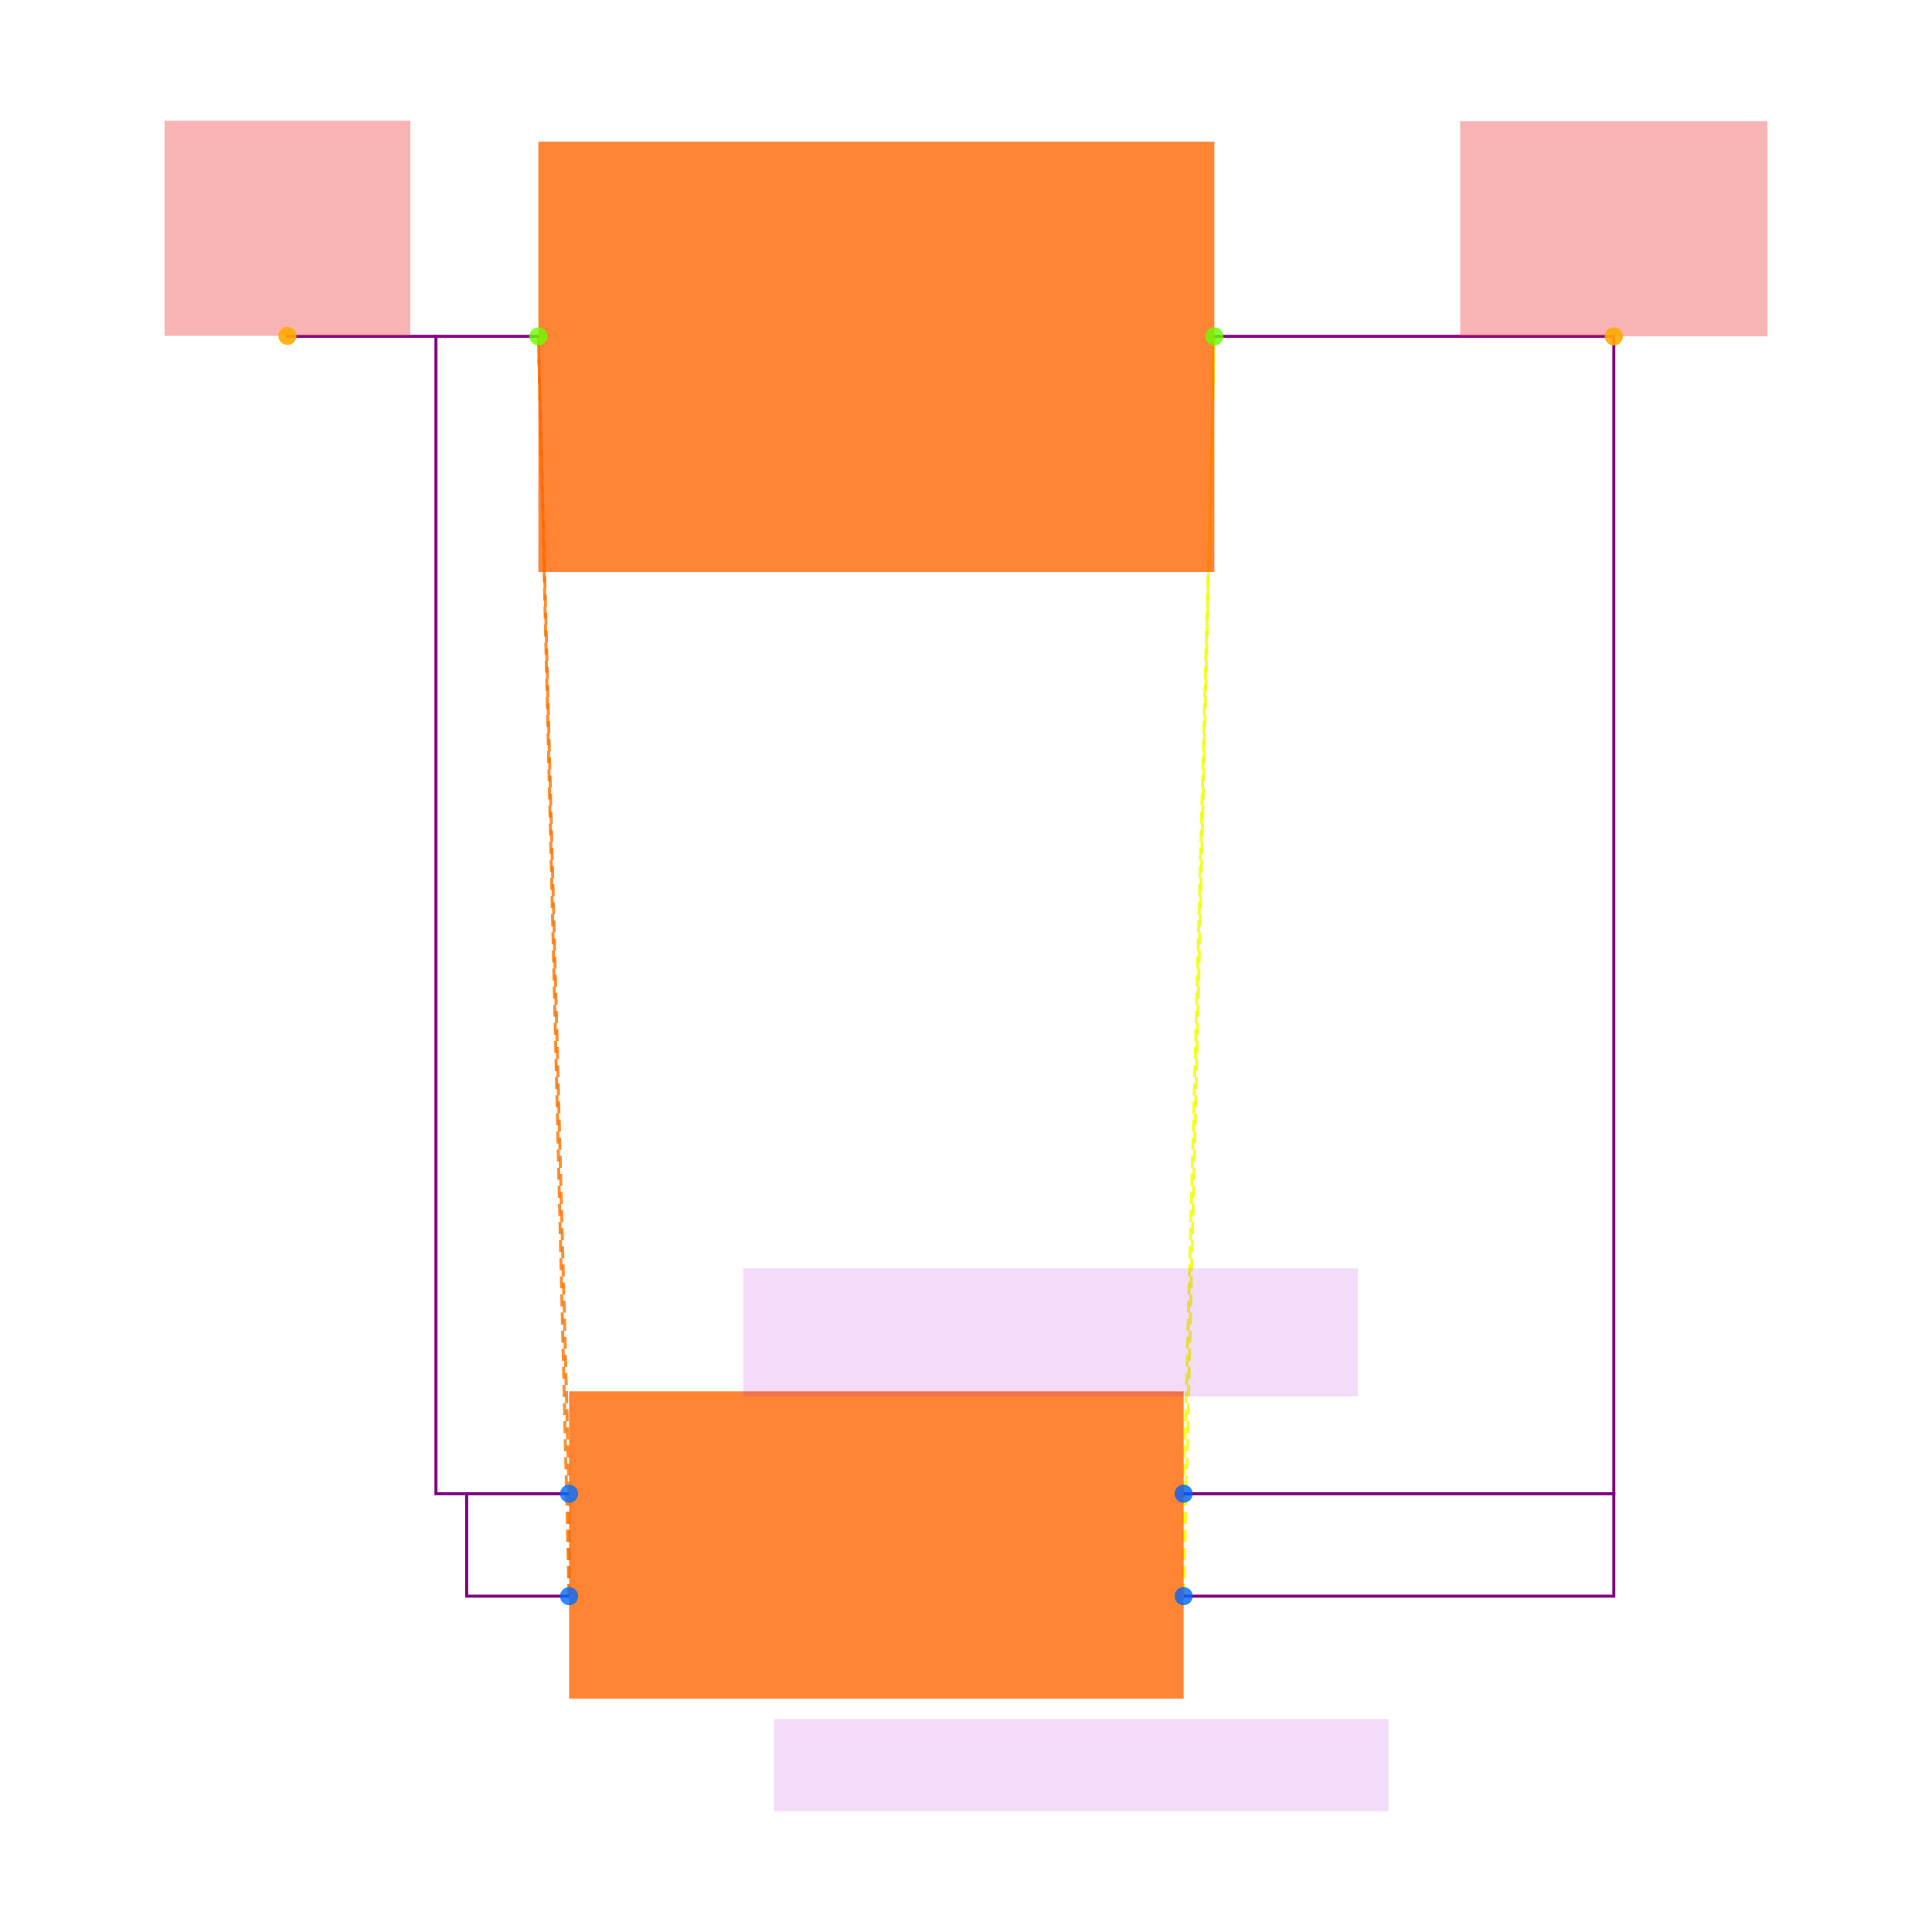
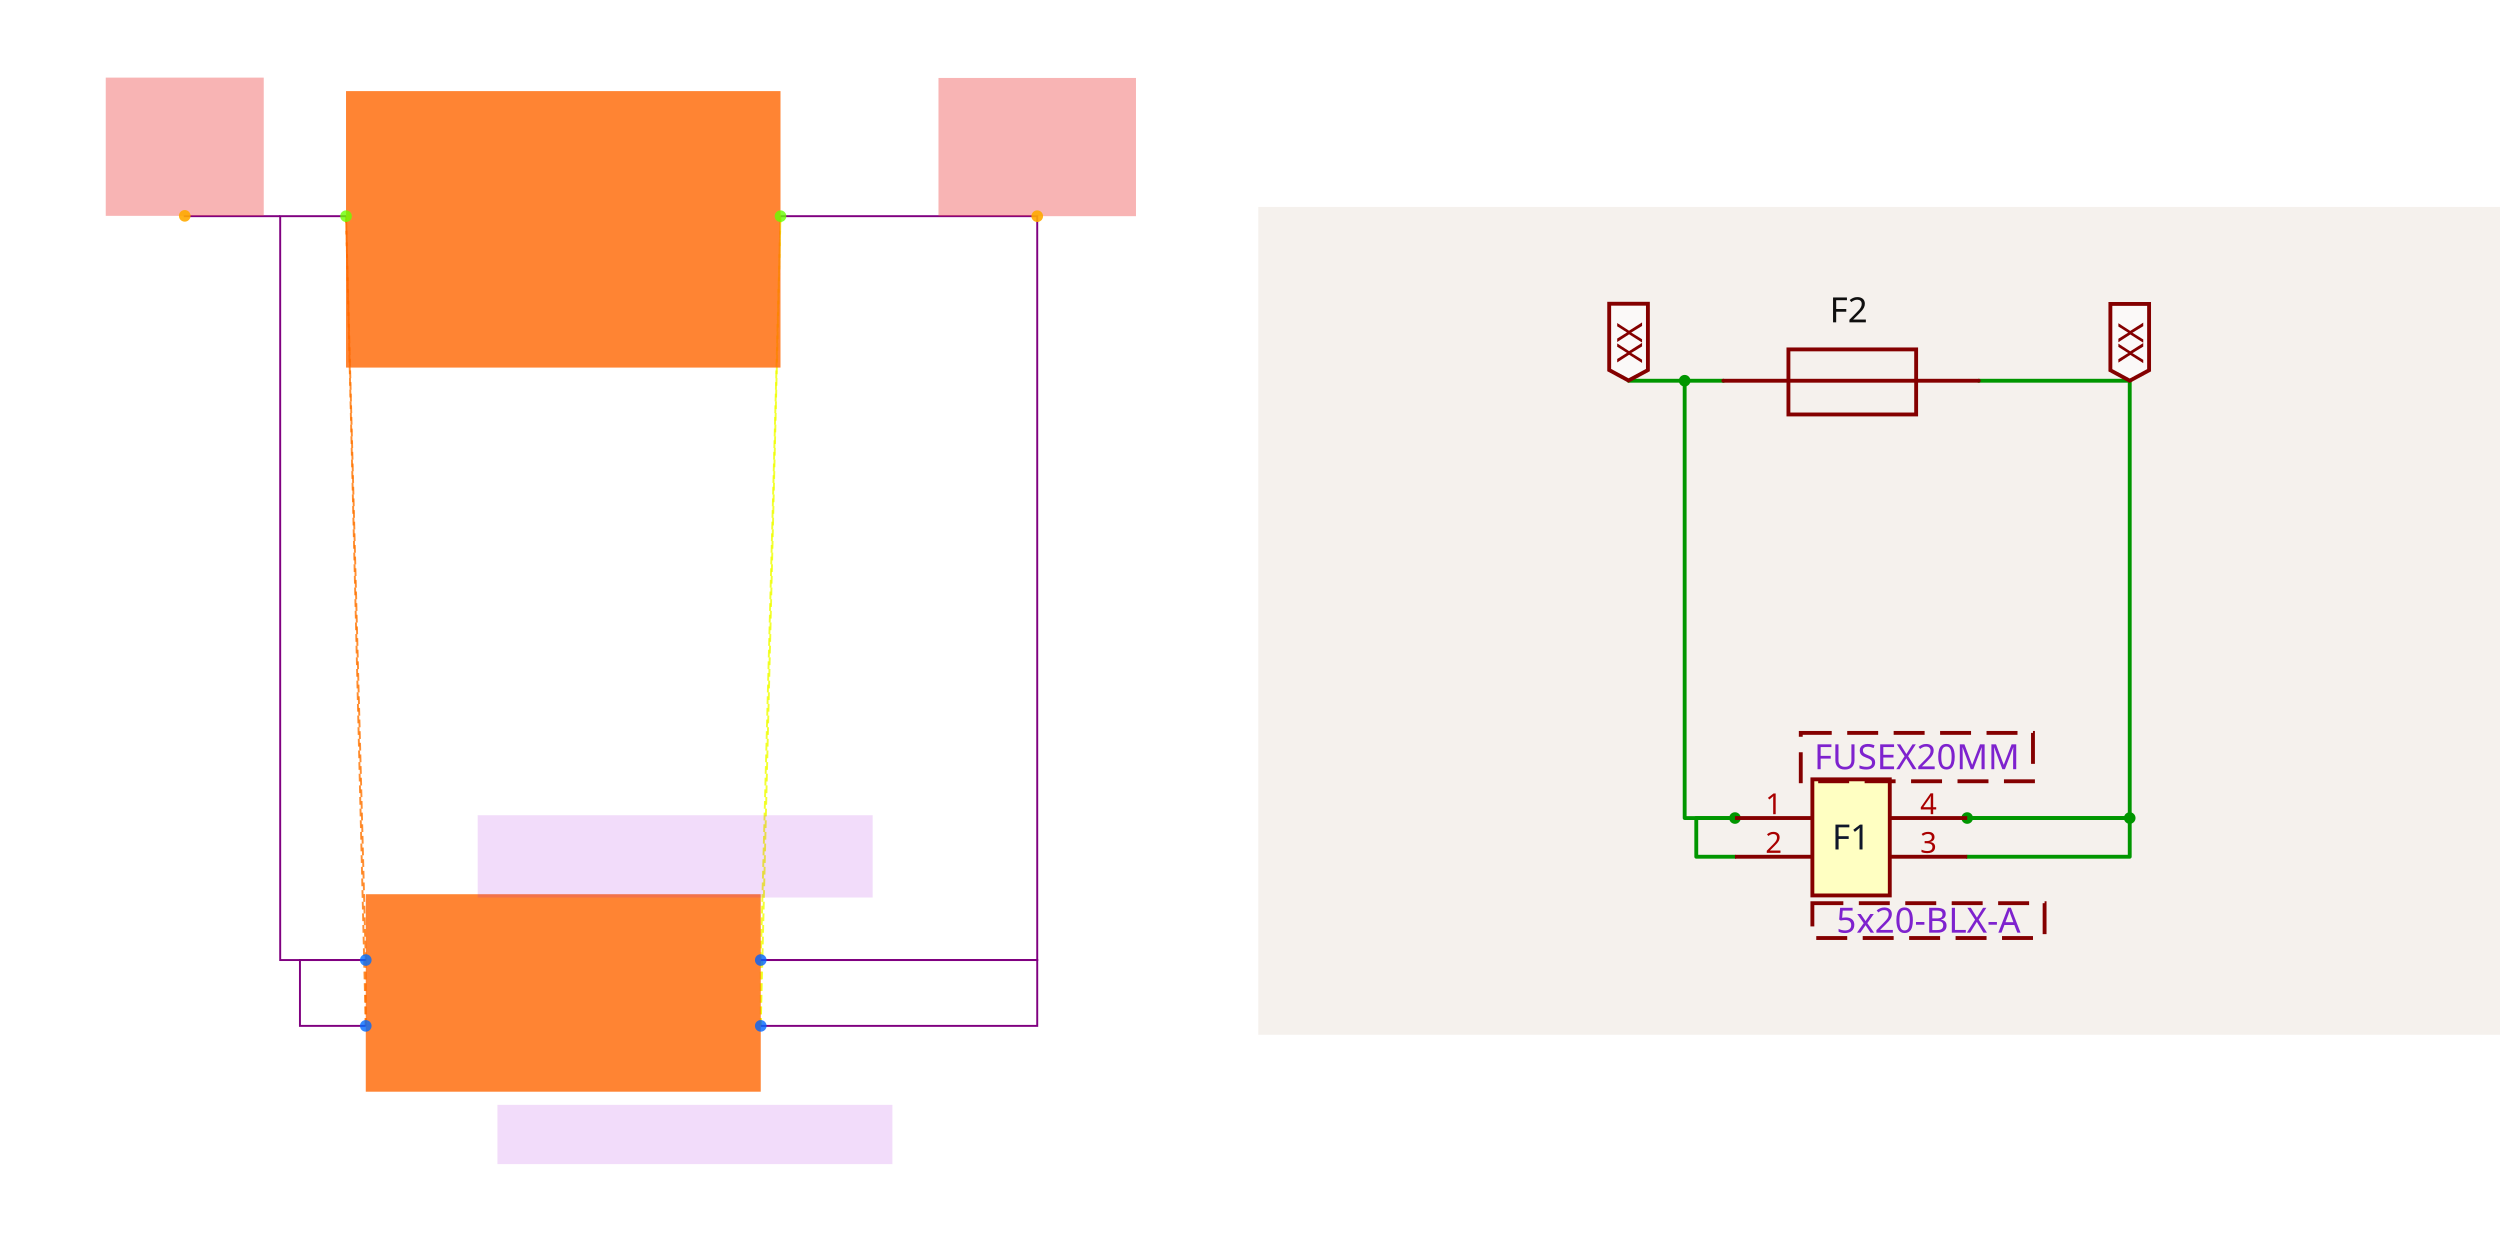
- <svg xmlns="http://www.w3.org/2000/svg" width="640" height="640" viewBox="0 0 640 640">
-   <rect width="100%" height="100%" fill="white" />
-   <g>
-     <polyline data-points="-0.6000000000000001,0.1 -0.6000000000000001,-0.1" data-type="line" data-label="" points="188.525,494.82 188.525,528.749" fill="none" stroke="hsl(27, 100%, 50%, 0.8)" stroke-width="1px" stroke-dasharray="4 2" />
+ <svg xmlns="http://www.w3.org/2000/svg" width="2416" height="1200" viewBox="0 0 2416 1200" role="img" aria-label="Solver debug visualization on the left and Circuit JSON schematic on the right">
+   <g transform="translate(0, 0) scale(1.875, 1.875) translate(0, 0)">
+     <rect width="100%" height="100%" fill="white" />
+     <g>
+       <polyline data-points="-0.6000000000000001,0.1 -0.6000000000000001,-0.1" data-type="line" data-label="" points="188.525,494.82 188.525,528.749" fill="none" stroke="hsl(27, 100%, 50%, 0.8)" stroke-width="1px" stroke-dasharray="4 2" />
+     </g>
+     <g>
+       <polyline data-points="-0.6000000000000001,0.1 -0.6599999999999999,2.36" data-type="line" data-label="" points="188.525,494.82 178.346,111.421" fill="none" stroke="hsl(27, 100%, 50%, 0.8)" stroke-width="1px" stroke-dasharray="4 2" />
+     </g>
+     <g>
+       <polyline data-points="-0.6000000000000001,-0.1 -0.6599999999999999,2.36" data-type="line" data-label="" points="188.525,528.749 178.346,111.421" fill="none" stroke="hsl(27, 100%, 50%, 0.8)" stroke-width="1px" stroke-dasharray="4 2" />
+     </g>
+     <g>
+       <polyline data-points="0.6000000000000001,0.1 0.6000000000000001,-0.1" data-type="line" data-label="" points="392.099,494.82 392.099,528.749" fill="none" stroke="hsl(64, 100%, 50%, 0.8)" stroke-width="1px" stroke-dasharray="4 2" />
+     </g>
+     <g>
+       <polyline data-points="0.6000000000000001,0.1 0.6599999999999999,2.36" data-type="line" data-label="" points="392.099,494.82 402.278,111.421" fill="none" stroke="hsl(64, 100%, 50%, 0.8)" stroke-width="1px" stroke-dasharray="4 2" />
+     </g>
+     <g>
+       <polyline data-points="0.6000000000000001,-0.1 0.6599999999999999,2.36" data-type="line" data-label="" points="392.099,528.749 402.278,111.421" fill="none" stroke="hsl(64, 100%, 50%, 0.8)" stroke-width="1px" stroke-dasharray="4 2" />
+     </g>
+     <g>
+       <polyline data-points="-0.6000000000000001,-0.1 -0.8,-0.1 -0.8,0.1 -0.6000000000000001,0.1" data-type="line" data-label="" points="188.525,528.749 154.596,528.749 154.596,494.82 188.525,494.82" fill="none" stroke="purple" stroke-width="1px" />
+     </g>
+     <g>
+       <polyline data-points="-0.6599999999999999,2.36 -0.8599999999999999,2.36 -0.8599999999999999,0.1 -0.6000000000000001,0.1" data-type="line" data-label="" points="178.346,111.421 144.417,111.421 144.417,494.82 188.525,494.82" fill="none" stroke="purple" stroke-width="1px" />
+     </g>
+     <g>
+       <polyline data-points="0.6000000000000001,0.1 1.4400000000000002,0.1 1.4400000000000002,-0.1 0.6000000000000001,-0.1" data-type="line" data-label="" points="392.099,494.82 534.602,494.82 534.602,528.749 392.099,528.749" fill="none" stroke="purple" stroke-width="1px" />
+     </g>
+     <g>
+       <polyline data-points="0.6599999999999999,2.36 1.4400000000000002,2.36 1.4400000000000002,0.1 0.6000000000000001,0.1" data-type="line" data-label="" points="402.278,111.421 534.602,111.421 534.602,494.82 392.099,494.82" fill="none" stroke="purple" stroke-width="1px" />
+     </g>
+     <g>
+       <polyline data-points="-0.8599999999999999,2.36 -1.15,2.36 -1.15,2.3609999999999998" data-type="line" data-label="" points="144.417,111.421 95.22,111.421 95.22,111.251" fill="none" stroke="purple" stroke-width="1px" />
+     </g>
+     <g>
+       <rect data-type="rect" data-label="schematic_component_0" data-x="0" data-y="0" x="188.525" y="460.891" width="203.575" height="101.787" fill="hsl(24, 100%, 50%, 0.8)" stroke="black" stroke-width="0.006" />
+     </g>
+     <g>
+       <rect data-type="rect" data-label="schematic_component_1" data-x="0" data-y="2.32" x="178.346" y="46.955" width="223.932" height="142.502" fill="hsl(24, 100%, 50%, 0.8)" stroke="black" stroke-width="0.006" />
+     </g>
+     <g>
+       <rect data-type="rect" data-label="5x20-BLX-A" data-x="0.4" data-y="-0.43000000000000005" x="256.383" y="569.464" width="203.575" height="30.536" fill="rgba(160, 0, 220, 0.14)" stroke="black" stroke-width="0.006" />
+     </g>
+     <g>
+       <rect data-type="rect" data-label="FUSEX20MM" data-x="0.3400000000000001" data-y="0.41500000000000004" x="246.204" y="420.176" width="203.575" height="42.411" fill="rgba(160, 0, 220, 0.14)" stroke="black" stroke-width="0.006" />
+     </g>
+     <g>
+       <rect data-type="rect" data-label="netId: VIN globalConnNetId: connectivity_net0" data-x="-1.15" data-y="2.5709999999999997" x="54.505" y="40" width="81.43" height="71.251" fill="#ef444466" stroke="#ef4444" stroke-width="0.006" />
+     </g>
+     <g>
+       <rect data-type="rect" data-label="netId: VOUT globalConnNetId: connectivity_net1" data-x="1.4400000000000002" data-y="2.57" x="483.708" y="40.17" width="101.787" height="71.251" fill="#ef444466" stroke="#ef4444" stroke-width="0.006" />
+     </g>
+     <g>
+       <circle data-type="point" data-label="F1.1 x-" data-x="-0.6000000000000001" data-y="0.1" cx="188.525" cy="494.82" r="3" fill="hsl(214, 100%, 50%, 0.8)" />
+     </g>
+     <g>
+       <circle data-type="point" data-label="F1.2 x-" data-x="-0.6000000000000001" data-y="-0.1" cx="188.525" cy="528.749" r="3" fill="hsl(215, 100%, 50%, 0.8)" />
+     </g>
+     <g>
+       <circle data-type="point" data-label="F1.4 x+" data-x="0.6000000000000001" data-y="0.1" cx="392.099" cy="494.82" r="3" fill="hsl(217, 100%, 50%, 0.8)" />
+     </g>
+     <g>
+       <circle data-type="point" data-label="F1.3 x+" data-x="0.6000000000000001" data-y="-0.1" cx="392.099" cy="528.749" r="3" fill="hsl(216, 100%, 50%, 0.8)" />
+     </g>
+     <g>
+       <circle data-type="point" data-label="F2.1 x-" data-x="-0.6599999999999999" data-y="2.36" cx="178.346" cy="111.421" r="3" fill="hsl(95, 100%, 50%, 0.8)" />
+     </g>
+     <g>
+       <circle data-type="point" data-label="F2.2 x+" data-x="0.6599999999999999" data-y="2.36" cx="402.278" cy="111.421" r="3" fill="hsl(96, 100%, 50%, 0.8)" />
+     </g>
+     <g>
+       <circle data-type="point" data-label="anchorPoint orientation: y+" data-x="-1.15" data-y="2.3609999999999998" cx="95.22" cy="111.251" r="3" fill="hsl(40, 100%, 50%, 0.9)" />
+     </g>
+     <g>
+       <circle data-type="point" data-label="anchorPoint orientation: y+" data-x="1.4400000000000002" data-y="2.36" cx="534.602" cy="111.421" r="3" fill="hsl(40, 100%, 50%, 0.9)" />
+     </g>
+     <g id="crosshair" style="display: none">
+       <line id="crosshair-h" y1="0" y2="640" stroke="#666" stroke-width="0.5" />
+       <line id="crosshair-v" x1="0" x2="640" stroke="#666" stroke-width="0.5" />
+       <text id="coordinates" font-family="monospace" font-size="12" fill="#666" />
+     </g>
  </g>
-   <g>
-     <polyline data-points="-0.6000000000000001,0.1 -0.6599999999999999,2.36" data-type="line" data-label="" points="188.525,494.82 178.346,111.421" fill="none" stroke="hsl(27, 100%, 50%, 0.8)" stroke-width="1px" stroke-dasharray="4 2" />
-   </g>
-   <g>
-     <polyline data-points="-0.6000000000000001,-0.1 -0.6599999999999999,2.36" data-type="line" data-label="" points="188.525,528.749 178.346,111.421" fill="none" stroke="hsl(27, 100%, 50%, 0.8)" stroke-width="1px" stroke-dasharray="4 2" />
-   </g>
-   <g>
-     <polyline data-points="0.6000000000000001,0.1 0.6000000000000001,-0.1" data-type="line" data-label="" points="392.099,494.82 392.099,528.749" fill="none" stroke="hsl(64, 100%, 50%, 0.8)" stroke-width="1px" stroke-dasharray="4 2" />
-   </g>
-   <g>
-     <polyline data-points="0.6000000000000001,0.1 0.6599999999999999,2.36" data-type="line" data-label="" points="392.099,494.82 402.278,111.421" fill="none" stroke="hsl(64, 100%, 50%, 0.8)" stroke-width="1px" stroke-dasharray="4 2" />
-   </g>
-   <g>
-     <polyline data-points="0.6000000000000001,-0.1 0.6599999999999999,2.36" data-type="line" data-label="" points="392.099,528.749 402.278,111.421" fill="none" stroke="hsl(64, 100%, 50%, 0.8)" stroke-width="1px" stroke-dasharray="4 2" />
-   </g>
-   <g>
-     <polyline data-points="-0.6000000000000001,-0.1 -0.8,-0.1 -0.8,0.1 -0.6000000000000001,0.1" data-type="line" data-label="" points="188.525,528.749 154.596,528.749 154.596,494.82 188.525,494.82" fill="none" stroke="purple" stroke-width="1px" />
-   </g>
-   <g>
-     <polyline data-points="-0.6599999999999999,2.36 -0.8599999999999999,2.36 -0.8599999999999999,0.1 -0.6000000000000001,0.1" data-type="line" data-label="" points="178.346,111.421 144.417,111.421 144.417,494.82 188.525,494.82" fill="none" stroke="purple" stroke-width="1px" />
-   </g>
-   <g>
-     <polyline data-points="0.6000000000000001,0.1 1.4400000000000002,0.1 1.4400000000000002,-0.1 0.6000000000000001,-0.1" data-type="line" data-label="" points="392.099,494.82 534.602,494.82 534.602,528.749 392.099,528.749" fill="none" stroke="purple" stroke-width="1px" />
-   </g>
-   <g>
-     <polyline data-points="0.6599999999999999,2.36 1.4400000000000002,2.36 1.4400000000000002,0.1 0.6000000000000001,0.1" data-type="line" data-label="" points="402.278,111.421 534.602,111.421 534.602,494.82 392.099,494.82" fill="none" stroke="purple" stroke-width="1px" />
-   </g>
-   <g>
-     <polyline data-points="-0.8599999999999999,2.36 -1.15,2.36 -1.15,2.3609999999999998" data-type="line" data-label="" points="144.417,111.421 95.22,111.421 95.22,111.251" fill="none" stroke="purple" stroke-width="1px" />
-   </g>
-   <g>
-     <rect data-type="rect" data-label="schematic_component_0" data-x="0" data-y="0" x="188.525" y="460.891" width="203.575" height="101.787" fill="hsl(24, 100%, 50%, 0.8)" stroke="black" stroke-width="0.006" />
-   </g>
-   <g>
-     <rect data-type="rect" data-label="schematic_component_1" data-x="0" data-y="2.32" x="178.346" y="46.955" width="223.932" height="142.502" fill="hsl(24, 100%, 50%, 0.8)" stroke="black" stroke-width="0.006" />
-   </g>
-   <g>
-     <rect data-type="rect" data-label="5x20-BLX-A" data-x="0.4" data-y="-0.43000000000000005" x="256.383" y="569.464" width="203.575" height="30.536" fill="rgba(160, 0, 220, 0.14)" stroke="black" stroke-width="0.006" />
-   </g>
-   <g>
-     <rect data-type="rect" data-label="FUSEX20MM" data-x="0.3400000000000001" data-y="0.41500000000000004" x="246.204" y="420.176" width="203.575" height="42.411" fill="rgba(160, 0, 220, 0.14)" stroke="black" stroke-width="0.006" />
-   </g>
-   <g>
-     <rect data-type="rect" data-label="netId: VIN globalConnNetId: connectivity_net0" data-x="-1.15" data-y="2.5709999999999997" x="54.505" y="40" width="81.43" height="71.251" fill="#ef444466" stroke="#ef4444" stroke-width="0.006" />
-   </g>
-   <g>
-     <rect data-type="rect" data-label="netId: VOUT globalConnNetId: connectivity_net1" data-x="1.4400000000000002" data-y="2.57" x="483.708" y="40.17" width="101.787" height="71.251" fill="#ef444466" stroke="#ef4444" stroke-width="0.006" />
-   </g>
-   <g>
-     <circle data-type="point" data-label="F1.1 x-" data-x="-0.6000000000000001" data-y="0.1" cx="188.525" cy="494.82" r="3" fill="hsl(214, 100%, 50%, 0.8)" />
-   </g>
-   <g>
-     <circle data-type="point" data-label="F1.2 x-" data-x="-0.6000000000000001" data-y="-0.1" cx="188.525" cy="528.749" r="3" fill="hsl(215, 100%, 50%, 0.8)" />
-   </g>
-   <g>
-     <circle data-type="point" data-label="F1.4 x+" data-x="0.6000000000000001" data-y="0.1" cx="392.099" cy="494.82" r="3" fill="hsl(217, 100%, 50%, 0.8)" />
-   </g>
-   <g>
-     <circle data-type="point" data-label="F1.3 x+" data-x="0.6000000000000001" data-y="-0.1" cx="392.099" cy="528.749" r="3" fill="hsl(216, 100%, 50%, 0.8)" />
-   </g>
-   <g>
-     <circle data-type="point" data-label="F2.1 x-" data-x="-0.6599999999999999" data-y="2.36" cx="178.346" cy="111.421" r="3" fill="hsl(95, 100%, 50%, 0.8)" />
-   </g>
-   <g>
-     <circle data-type="point" data-label="F2.2 x+" data-x="0.6599999999999999" data-y="2.36" cx="402.278" cy="111.421" r="3" fill="hsl(96, 100%, 50%, 0.8)" />
-   </g>
-   <g>
-     <circle data-type="point" data-label="anchorPoint orientation: y+" data-x="-1.15" data-y="2.3609999999999998" cx="95.22" cy="111.251" r="3" fill="hsl(40, 100%, 50%, 0.9)" />
-   </g>
-   <g>
-     <circle data-type="point" data-label="anchorPoint orientation: y+" data-x="1.4400000000000002" data-y="2.36" cx="534.602" cy="111.421" r="3" fill="hsl(40, 100%, 50%, 0.9)" />
-   </g>
-   <g id="crosshair" style="display: none">
-     <line id="crosshair-h" y1="0" y2="640" stroke="#666" stroke-width="0.5" />
-     <line id="crosshair-v" x1="0" x2="640" stroke="#666" stroke-width="0.5" />
-     <text id="coordinates" font-family="monospace" font-size="12" fill="#666" />
+   <g transform="translate(1216, 200)">
+     <style>
+               .boundary { fill: rgb(245, 241, 237); }
+               .schematic-boundary { fill: none; stroke: #fff; }
+               .component { fill: none; stroke: rgb(132, 0, 0); }
+               .chip { fill: rgb(255, 255, 194); stroke: rgb(132, 0, 0); }
+               .component-pin { fill: none; stroke: rgb(132, 0, 0); }
+               .text { font-family: sans-serif; fill: rgb(0, 150, 0); }
+               .pin-number { fill: rgb(169, 0, 0); }
+               .port-label { fill: rgb(0, 100, 100); }
+               .component-name { fill: rgb(0, 100, 100); }
+ 
+             </style>
+     <rect class="boundary" x="0" y="0" width="1200" height="800" />
+     <g class="trace sch-trace" data-layer="base" data-circuit-json-type="schematic_trace" data-schematic-trace-id="schematic_trace_0__stack1">
+       <path d="M 460.68 627.954 L 423.279 627.954 L 423.279 590.553 L 460.68 590.553" class="trace-invisible-hover-outline sch-trace-hitbox" stroke="rgb(0, 150, 0)" fill="none" stroke-width="29.921px" stroke-linecap="round" opacity="0" stroke-linejoin="round" />
+       <path class="sch-trace-path" d="M 460.68 627.954 L 423.279 627.954 L 423.279 590.553 L 460.68 590.553" stroke="rgb(0, 150, 0)" fill="none" stroke-width="3.74px" stroke-linecap="round" stroke-linejoin="round" />
+     </g>
+     <g class="trace sch-trace" data-layer="base" data-circuit-json-type="schematic_trace" data-schematic-trace-id="schematic_trace_1__stack1">
+       <path d="M 449.46 167.919 L 412.059 167.919 L 412.059 590.553 L 460.68 590.553" class="trace-invisible-hover-outline sch-trace-hitbox" stroke="rgb(0, 150, 0)" fill="none" stroke-width="29.921px" stroke-linecap="round" opacity="0" stroke-linejoin="round" />
+       <path class="sch-trace-path" d="M 449.46 167.919 L 412.059 167.919 L 412.059 590.553 L 460.68 590.553" stroke="rgb(0, 150, 0)" fill="none" stroke-width="3.74px" stroke-linecap="round" stroke-linejoin="round" />
+     </g>
+     <g class="trace sch-trace" data-layer="base" data-circuit-json-type="schematic_trace" data-schematic-trace-id="schematic_trace_2__stack1">
+       <path d="M 685.088 590.553 L 842.173 590.553 L 842.173 627.954 L 685.088 627.954" class="trace-invisible-hover-outline sch-trace-hitbox" stroke="rgb(0, 150, 0)" fill="none" stroke-width="29.921px" stroke-linecap="round" opacity="0" stroke-linejoin="round" />
+       <path class="sch-trace-path" d="M 685.088 590.553 L 842.173 590.553 L 842.173 627.954 L 685.088 627.954" stroke="rgb(0, 150, 0)" fill="none" stroke-width="3.74px" stroke-linecap="round" stroke-linejoin="round" />
+     </g>
+     <g class="trace sch-trace" data-layer="base" data-circuit-json-type="schematic_trace" data-schematic-trace-id="schematic_trace_3__stack1">
+       <path d="M 696.308 167.919 L 842.173 167.919 L 842.173 590.553 L 685.088 590.553" class="trace-invisible-hover-outline sch-trace-hitbox" stroke="rgb(0, 150, 0)" fill="none" stroke-width="29.921px" stroke-linecap="round" opacity="0" stroke-linejoin="round" />
+       <path class="sch-trace-path" d="M 696.308 167.919 L 842.173 167.919 L 842.173 590.553 L 685.088 590.553" stroke="rgb(0, 150, 0)" fill="none" stroke-width="3.74px" stroke-linecap="round" stroke-linejoin="round" />
+     </g>
+     <g class="trace sch-trace" data-layer="base" data-circuit-json-type="schematic_trace" data-schematic-trace-id="schematic_trace_4__stack1">
+       <path d="M 412.059 167.919 L 357.827 167.919 L 357.827 167.732" class="trace-invisible-hover-outline sch-trace-hitbox" stroke="rgb(0, 150, 0)" fill="none" stroke-width="29.921px" stroke-linecap="round" opacity="0" stroke-linejoin="round" />
+       <path class="sch-trace-path" d="M 412.059 167.919 L 357.827 167.919 L 357.827 167.732" stroke="rgb(0, 150, 0)" fill="none" stroke-width="3.74px" stroke-linecap="round" stroke-linejoin="round" />
+     </g>
+     <g class="trace-overlays sch-trace-overlays" data-layer="overlay" data-circuit-json-type="schematic_trace" data-schematic-trace-id="schematic_trace_0__stack1">
+       <circle cx="460.68" cy="590.553" r="5.61" class="trace-junction sch-trace-junction" fill="rgb(0, 150, 0)" />
+     </g>
+     <g class="trace-overlays sch-trace-overlays" data-layer="overlay" data-circuit-json-type="schematic_trace" data-schematic-trace-id="schematic_trace_1__stack1">
+       <circle cx="412.059" cy="167.919" r="5.61" class="trace-junction sch-trace-junction" fill="rgb(0, 150, 0)" />
+     </g>
+     <g class="trace-overlays sch-trace-overlays" data-layer="overlay" data-circuit-json-type="schematic_trace" data-schematic-trace-id="schematic_trace_2__stack1">
+       <circle cx="685.088" cy="590.553" r="5.61" class="trace-junction sch-trace-junction" fill="rgb(0, 150, 0)" />
+       <circle cx="842.173" cy="590.553" r="5.61" class="trace-junction sch-trace-junction" fill="rgb(0, 150, 0)" />
+     </g>
+     <g class="trace-overlays sch-trace-overlays" data-layer="overlay" data-circuit-json-type="schematic_trace" data-schematic-trace-id="schematic_trace_3__stack1" />
+     <g class="trace-overlays sch-trace-overlays" data-layer="overlay" data-circuit-json-type="schematic_trace" data-schematic-trace-id="schematic_trace_4__stack1" />
+     <g class="sch-component" data-circuit-json-type="schematic_component" data-schematic-component-id="schematic_component_0__stack1">
+       <rect class="component chip sch-component-body" x="535.483" y="553.152" width="74.802" height="112.204" stroke-width="3.74px" fill="rgb(255, 255, 194)" stroke="rgb(132, 0, 0)" />
+       <rect class="component-overlay sch-component-overlay" x="535.483" y="553.152" width="74.802" height="112.204" fill="transparent" />
+       <text class="sch-text" x="572.884" y="609.254" fill="#0f172a" text-anchor="middle" dominant-baseline="middle" font-family="sans-serif" font-size="33.661px" transform="rotate(0, 572.8841, 609.2537)">F1</text>
+       <line class="component-pin sch-component-pin sch-port-line" x1="535.483" y1="590.553" x2="460.68" y2="590.553" stroke-width="3.74px" />
+       <g class="sch-port" data-schematic-port-id="source_port_0_0__stack1">
+         <rect x="456.94" y="586.813" width="7.48" height="7.48" opacity="0" />
+       </g>
+       <text class="pin-number sch-pin-number" x="498.082" y="586.813" style="font-family: sans-serif;" fill="rgb(169, 0, 0)" text-anchor="middle" dominant-baseline="auto" font-size="28.051px" transform="">1</text>
+       <line class="component-pin sch-component-pin sch-port-line" x1="535.483" y1="627.954" x2="460.68" y2="627.954" stroke-width="3.74px" />
+       <g class="sch-port" data-schematic-port-id="source_port_0_1__stack1">
+         <rect x="456.94" y="624.214" width="7.48" height="7.48" opacity="0" />
+       </g>
+       <text class="pin-number sch-pin-number" x="498.082" y="624.214" style="font-family: sans-serif;" fill="rgb(169, 0, 0)" text-anchor="middle" dominant-baseline="auto" font-size="28.051px" transform="">2</text>
+       <line class="component-pin sch-component-pin sch-port-line" x1="610.285" y1="590.553" x2="685.088" y2="590.553" stroke-width="3.74px" />
+       <g class="sch-port" data-schematic-port-id="source_port_0_2__stack1">
+         <rect x="681.348" y="586.813" width="7.48" height="7.48" opacity="0" />
+       </g>
+       <text class="pin-number sch-pin-number" x="647.687" y="586.813" style="font-family: sans-serif;" fill="rgb(169, 0, 0)" text-anchor="middle" dominant-baseline="auto" font-size="28.051px" transform="">4</text>
+       <line class="component-pin sch-component-pin sch-port-line" x1="610.285" y1="627.954" x2="685.088" y2="627.954" stroke-width="3.74px" />
+       <g class="sch-port" data-schematic-port-id="source_port_0_3__stack1">
+         <rect x="681.348" y="624.214" width="7.48" height="7.48" opacity="0" />
+       </g>
+       <text class="pin-number sch-pin-number" x="647.687" y="624.214" style="font-family: sans-serif;" fill="rgb(169, 0, 0)" text-anchor="middle" dominant-baseline="auto" font-size="28.051px" transform="">3</text>
+     </g>
+     <g class="sch-component" data-circuit-json-type="schematic_component" data-schematic-component-id="schematic_component_1__stack1">
+       <rect class="component-overlay sch-component-overlay" x="449.46" y="137.645" width="246.848" height="62.876" fill="transparent" />
+       <path class="sch-component-symbol-path" d="M 449.46 167.919 L 696.308 167.919" stroke="rgb(132, 0, 0)" fill="none" stroke-width="3.74px" stroke-linecap="round" />
+       <path class="sch-component-symbol-path" d="M 572.884 137.645 L 635.761 137.645 L 635.761 200.522 L 512.336 200.522 L 512.336 137.645 L 572.884 137.645" stroke="rgb(132, 0, 0)" fill="none" stroke-width="3.74px" stroke-linecap="round" />
+       <text class="sch-component-name sch-component-text" x="570.555" y="121.344" stroke="rgb(245, 241, 237)" stroke-width="3.74px" paint-order="stroke" fill="rgb(15, 15, 15)" font-family="sans-serif" text-anchor="middle" dominant-baseline="ideographic" font-size="33.661px">F2</text>
+       <text class="sch-component-text" x="572.884" y="223.809" fill="rgb(15, 15, 15)" font-family="sans-serif" text-anchor="middle" dominant-baseline="hanging" font-size="33.661px" />
+     </g>
+     <g class="schematic-port-hover sch-port-hover" data-schematic-port-id="source_port_0_0__stack1">
+       <circle cx="460.68" cy="590.553" r="7.48" fill="red" opacity="0" />
+     </g>
+     <g class="schematic-port-hover sch-port-hover" data-schematic-port-id="source_port_0_1__stack1">
+       <circle cx="460.68" cy="627.954" r="7.48" fill="red" opacity="0" />
+     </g>
+     <g class="schematic-port-hover sch-port-hover" data-schematic-port-id="source_port_0_2__stack1">
+       <circle cx="685.088" cy="590.553" r="7.48" fill="red" opacity="0" />
+     </g>
+     <g class="schematic-port-hover sch-port-hover" data-schematic-port-id="source_port_0_3__stack1">
+       <circle cx="685.088" cy="627.954" r="7.48" fill="red" opacity="0" />
+     </g>
+     <g class="schematic-port-hover sch-port-hover" data-schematic-port-id="source_port_1_0__stack1">
+       <circle cx="473.771" cy="169.754" r="7.48" fill="red" opacity="0" />
+     </g>
+     <g class="schematic-port-hover sch-port-hover" data-schematic-port-id="source_port_1_1__stack1">
+       <circle cx="720.619" cy="169.754" r="7.48" fill="red" opacity="0" />
+     </g>
+     <path class="net-label sch-net-label" data-circuit-json-type="schematic_net_label" data-schematic-net-label-id="schematic_net_label_0__stack1" d="     M 357.827,167.732     L 339.126,157.634     L 339.126,93.503     L 376.528,93.503     L 376.528,157.634     Z   " fill="rgba(255, 255, 255, 0.6)" stroke="rgb(132, 0, 0)" stroke-width="3.74px" />
+     <text class="net-label-text sch-net-label-text" data-circuit-json-type="schematic_net_label" data-schematic-net-label-id="schematic_net_label_0__stack1" x="357.827" y="150.902" fill="rgb(132, 0, 0)" text-anchor="start" dominant-baseline="central" font-family="sans-serif" font-variant-numeric="tabular-nums" font-size="33.661px" transform="rotate(-90 357.827 150.9015)">XX</text>
+     <path class="net-label sch-net-label" data-circuit-json-type="schematic_net_label" data-schematic-net-label-id="schematic_net_label_1__stack1" d="     M 842.173,167.919     L 823.472,157.821     L 823.472,93.69     L 860.874,93.69     L 860.874,157.821     Z   " fill="rgba(255, 255, 255, 0.6)" stroke="rgb(132, 0, 0)" stroke-width="3.74px" />
+     <text class="net-label-text sch-net-label-text" data-circuit-json-type="schematic_net_label" data-schematic-net-label-id="schematic_net_label_1__stack1" x="842.173" y="151.089" fill="rgb(132, 0, 0)" text-anchor="start" dominant-baseline="central" font-family="sans-serif" font-variant-numeric="tabular-nums" font-size="33.661px" transform="rotate(-90 842.173 151.0885)">XX</text>
+     <text class="sch-text" x="647.687" y="689.666" fill="#7e22ce" text-anchor="middle" dominant-baseline="middle" font-family="sans-serif" font-size="33.661px" transform="rotate(0, 647.6866, 689.6663)">5x20-BLX-A</text>
+     <text class="sch-text" x="636.466" y="531.646" fill="#7e22ce" text-anchor="middle" dominant-baseline="middle" font-family="sans-serif" font-size="33.661px" transform="rotate(0, 636.4662, 531.6461)">FUSEX20MM</text>
+     <rect class="schematic-box sch-box" x="535.483" y="672.836" width="224.407" height="33.661" stroke-width="3.74px" stroke="rgb(132, 0, 0)" fill="transparent" stroke-dasharray="29.921 14.96" />
+     <rect class="schematic-box sch-box" x="524.262" y="508.27" width="224.407" height="46.752" stroke-width="3.74px" stroke="rgb(132, 0, 0)" fill="transparent" stroke-dasharray="29.921 14.96" />
  </g>
</svg>
